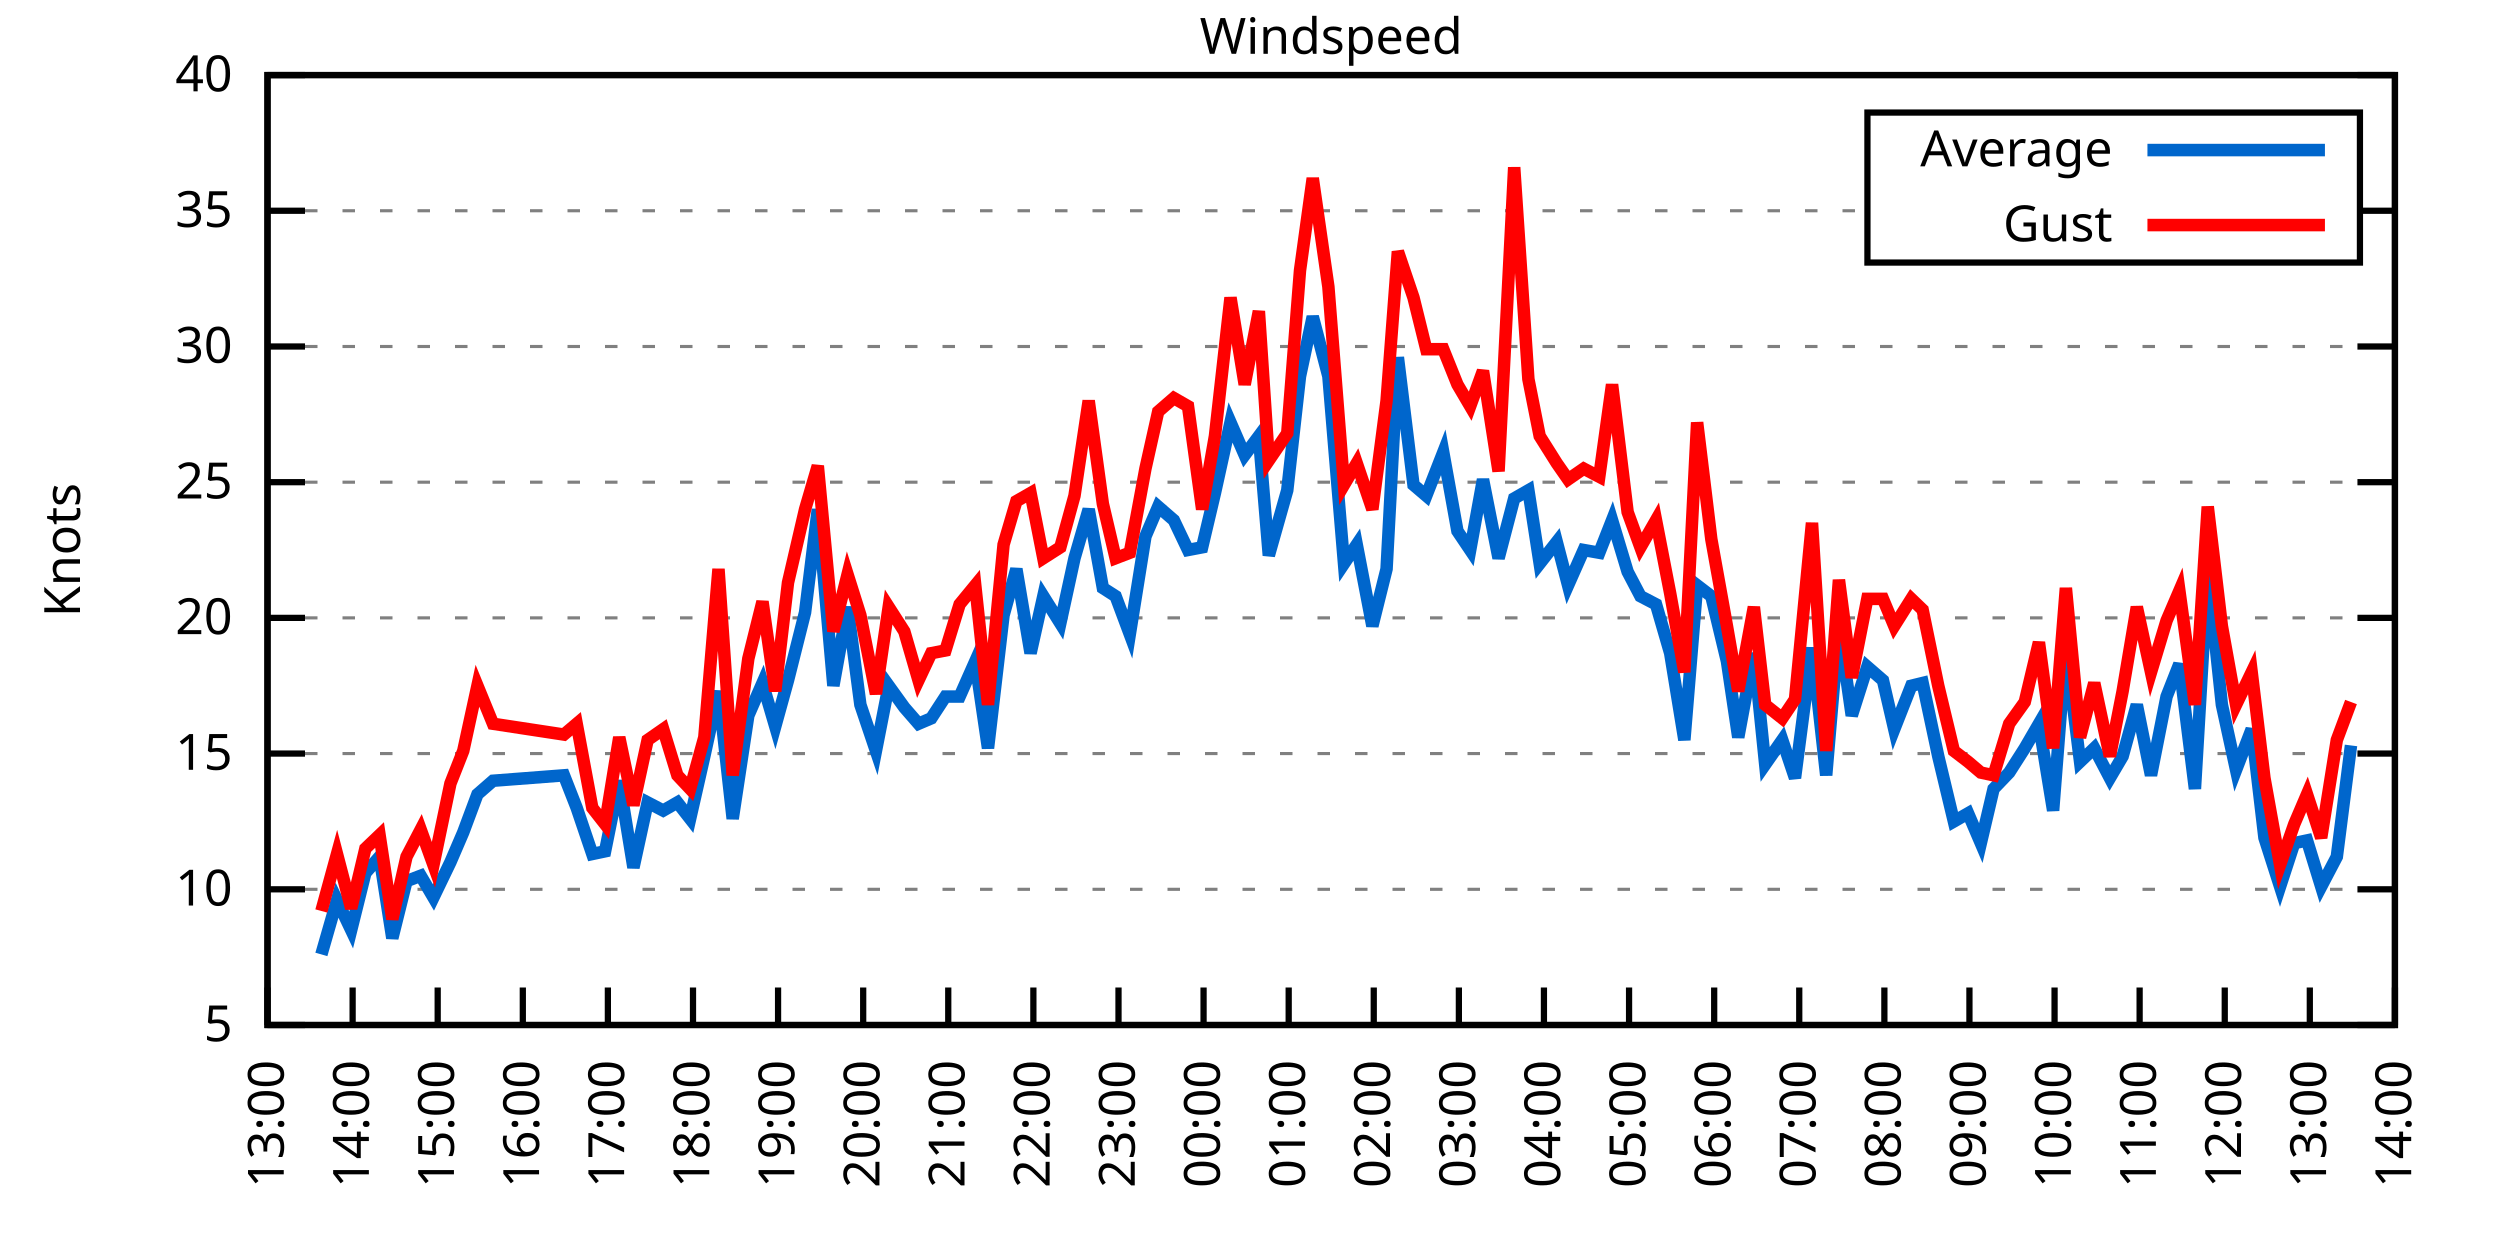
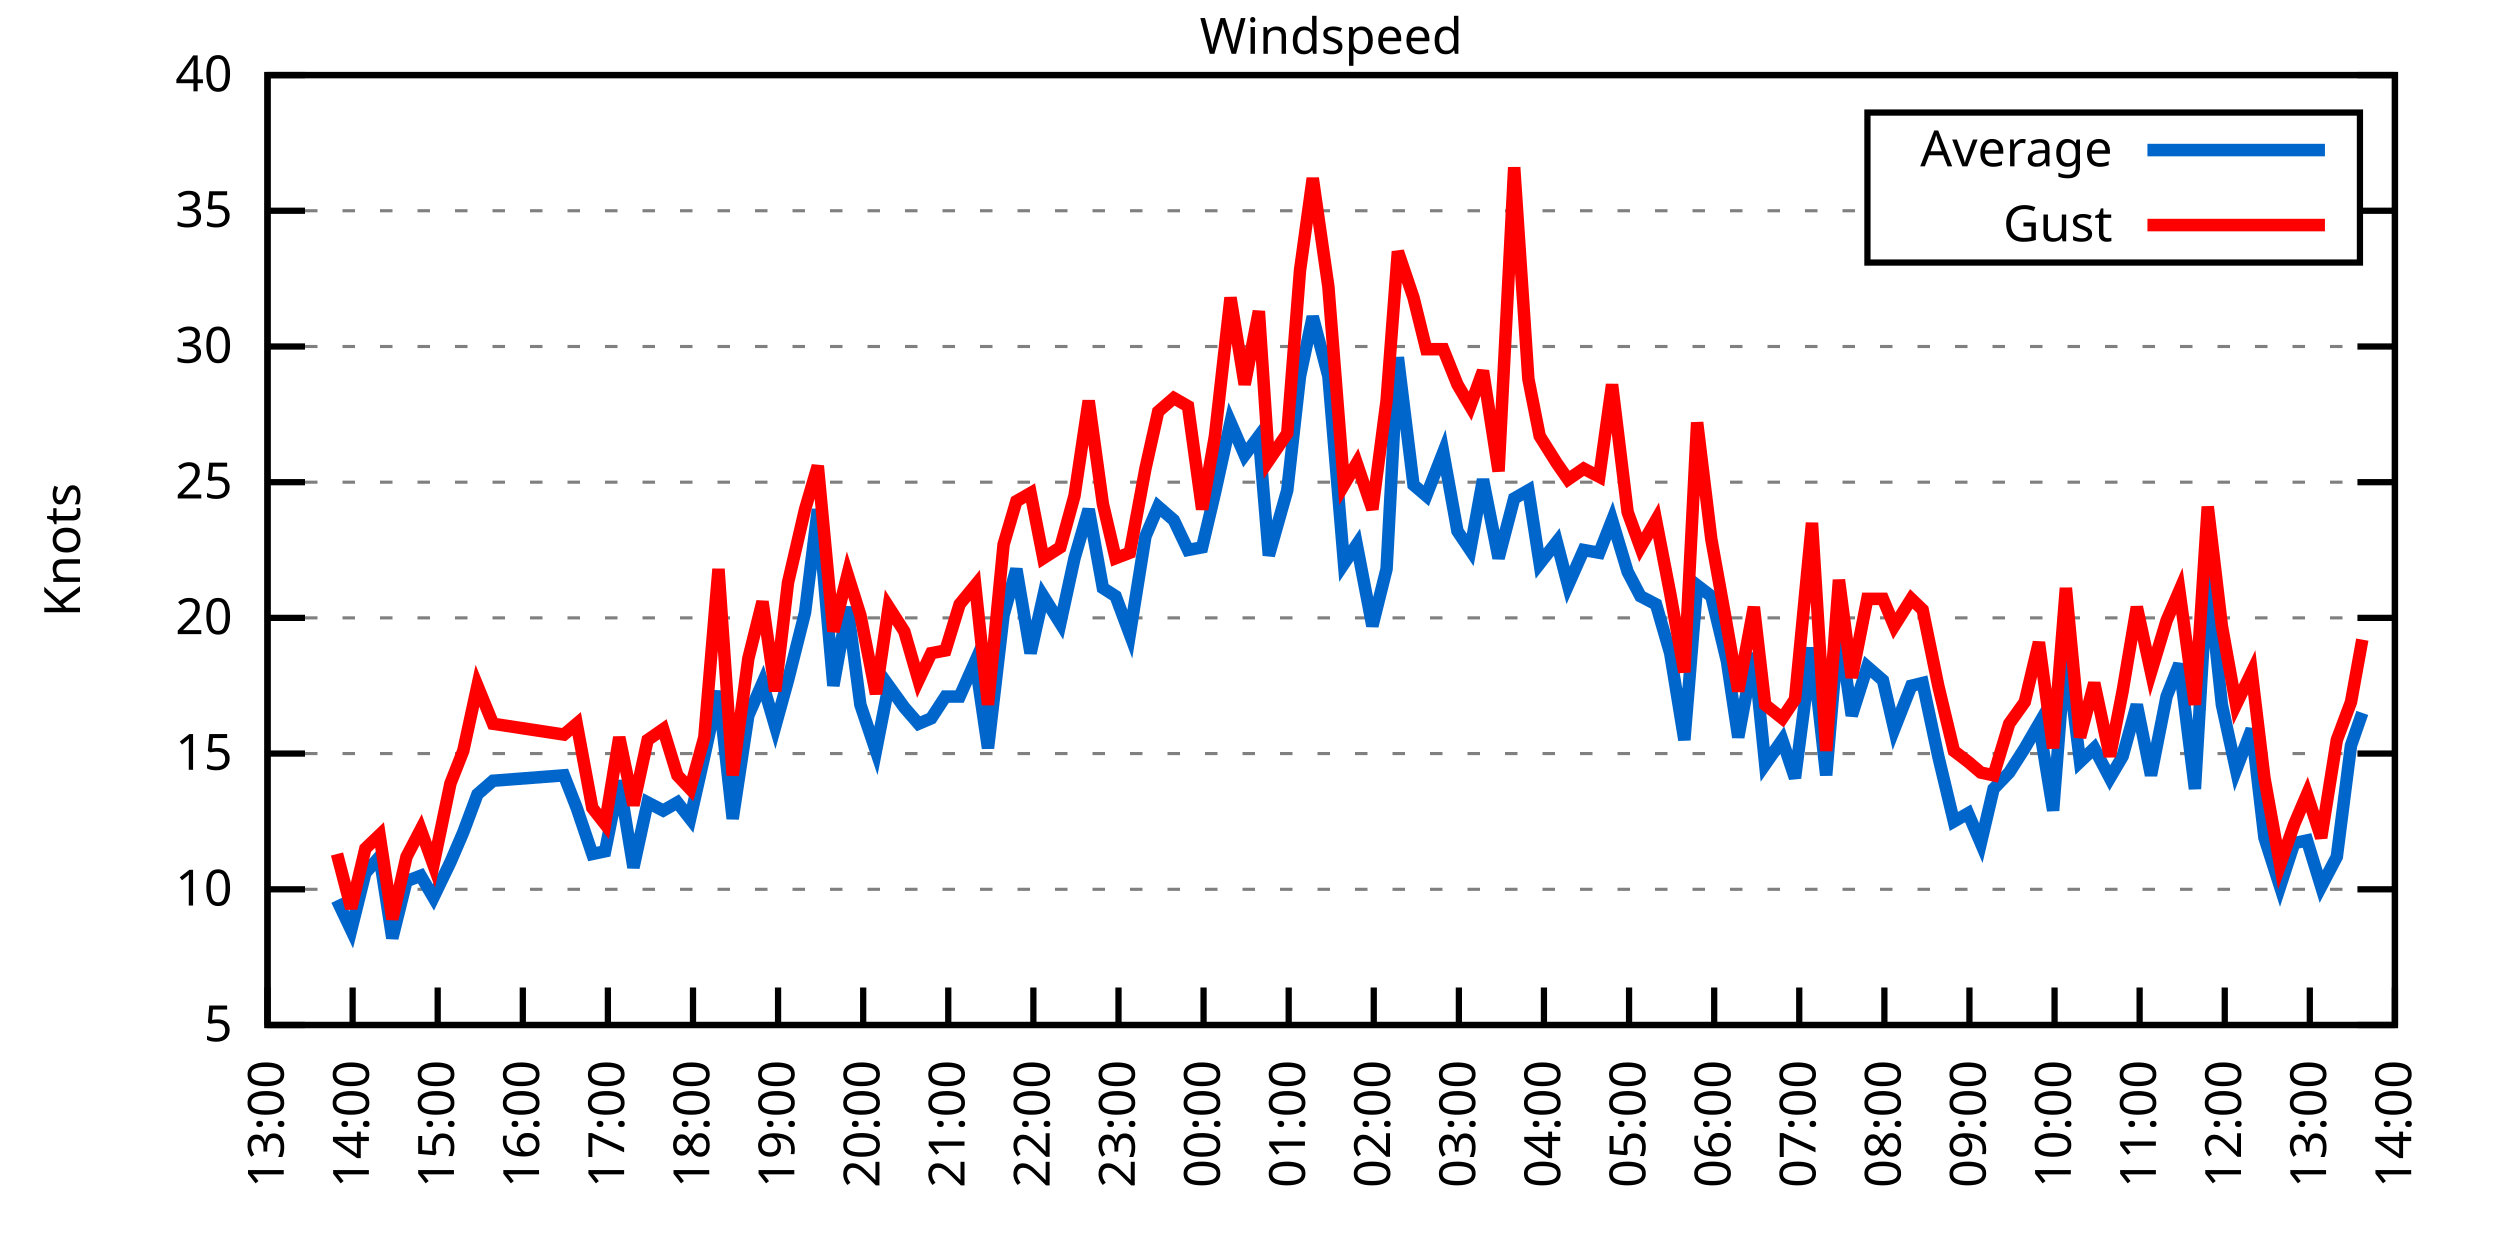
<svg xmlns="http://www.w3.org/2000/svg" xmlns:xlink="http://www.w3.org/1999/xlink" width="400" height="200" viewBox="0 0 400 200">
  <g id="gnuplot_canvas">
    <rect x="0" y="0" width="400" height="200" fill="none" />
    <defs>
      <circle id="gpDot" r="0.5" stroke-width="0.5" stroke="currentColor" />
      <path id="gpPt0" stroke-width="0.333" stroke="currentColor" d="M-1,0 h2 M0,-1 v2" />
      <path id="gpPt1" stroke-width="0.333" stroke="currentColor" d="M-1,-1 L1,1 M1,-1 L-1,1" />
      <path id="gpPt2" stroke-width="0.333" stroke="currentColor" d="M-1,0 L1,0 M0,-1 L0,1 M-1,-1 L1,1 M-1,1 L1,-1" />
      <rect id="gpPt3" stroke-width="0.333" stroke="currentColor" x="-1" y="-1" width="2" height="2" />
      <rect id="gpPt4" stroke-width="0.333" stroke="currentColor" fill="currentColor" x="-1" y="-1" width="2" height="2" />
      <circle id="gpPt5" stroke-width="0.333" stroke="currentColor" cx="0" cy="0" r="1" />
      <use xlink:href="#gpPt5" id="gpPt6" fill="currentColor" stroke="none" />
      <path id="gpPt7" stroke-width="0.333" stroke="currentColor" d="M0,-1.33 L-1.33,0.67 L1.33,0.67 z" />
      <use xlink:href="#gpPt7" id="gpPt8" fill="currentColor" stroke="none" />
      <use xlink:href="#gpPt7" id="gpPt9" stroke="currentColor" transform="rotate(180)" />
      <use xlink:href="#gpPt9" id="gpPt10" fill="currentColor" stroke="none" />
      <use xlink:href="#gpPt3" id="gpPt11" stroke="currentColor" transform="rotate(45)" />
      <use xlink:href="#gpPt11" id="gpPt12" fill="currentColor" stroke="none" />
      <path id="gpPt13" stroke-width="0.333" stroke="currentColor" d="M0,1.330 L1.265,0.411 L0.782,-1.067 L-0.782,-1.076 L-1.265,0.411 z" />
      <use xlink:href="#gpPt13" id="gpPt14" fill="currentColor" stroke="none" />
      <filter id="textbox" filterUnits="objectBoundingBox" x="0" y="0" height="1" width="1">
        <feFlood flood-color="white" flood-opacity="1" result="bgnd" />
        <feComposite in="SourceGraphic" in2="bgnd" operator="atop" />
      </filter>
      <filter id="greybox" filterUnits="objectBoundingBox" x="0" y="0" height="1" width="1">
        <feFlood flood-color="lightgrey" flood-opacity="1" result="grey" />
        <feComposite in="SourceGraphic" in2="grey" operator="atop" />
      </filter>
    </defs>
    <g fill="none" color="white" stroke="currentColor" stroke-width="1.00" stroke-linecap="butt" stroke-linejoin="miter">
</g>
    <g fill="none" color="black" stroke="currentColor" stroke-width="1.00" stroke-linecap="butt" stroke-linejoin="miter">
      <g stroke="none" shape-rendering="crispEdges">
        <polygon fill="rgb(255, 255, 255)" points="42.80,164.00 383.18,164.00 383.18,12.02 42.80,12.02 " />
      </g>
    </g>
    <g fill="none" color="black" stroke="currentColor" stroke-width="1.00" stroke-linecap="butt" stroke-linejoin="miter">
</g>
    <g fill="none" color="black" stroke="black" stroke-width="0.50" stroke-linecap="butt" stroke-linejoin="miter">
</g>
    <g fill="none" color="gray" stroke="currentColor" stroke-width="0.50" stroke-linecap="butt" stroke-linejoin="miter">
      <path stroke="gray" stroke-dasharray="2,4" class="gridline" d="M42.80,164.00 L383.19,164.00  " />
    </g>
    <g fill="none" color="gray" stroke="gray" stroke-width="1.00" stroke-linecap="butt" stroke-linejoin="miter">
</g>
    <g fill="none" color="black" stroke="currentColor" stroke-width="1.00" stroke-linecap="butt" stroke-linejoin="miter">
      <path stroke="black" d="M42.80,164.00 L48.80,164.00 M383.19,164.00 L377.19,164.00  " />
      <g transform="translate(37.20,166.60)" stroke="none" fill="black" font-family="Sans" font-size="8.00" text-anchor="end">
        <text>
          <tspan font-family="Sans"> 5</tspan>
        </text>
      </g>
    </g>
    <g fill="none" color="black" stroke="currentColor" stroke-width="1.00" stroke-linecap="butt" stroke-linejoin="miter">
</g>
    <g fill="none" color="black" stroke="black" stroke-width="0.50" stroke-linecap="butt" stroke-linejoin="miter">
</g>
    <g fill="none" color="gray" stroke="currentColor" stroke-width="0.50" stroke-linecap="butt" stroke-linejoin="miter">
      <path stroke="gray" stroke-dasharray="2,4" class="gridline" d="M42.80,142.29 L383.19,142.29  " />
    </g>
    <g fill="none" color="gray" stroke="gray" stroke-width="1.00" stroke-linecap="butt" stroke-linejoin="miter">
</g>
    <g fill="none" color="black" stroke="currentColor" stroke-width="1.00" stroke-linecap="butt" stroke-linejoin="miter">
      <path stroke="black" d="M42.80,142.29 L48.80,142.29 M383.19,142.29 L377.19,142.29  " />
      <g transform="translate(37.20,144.89)" stroke="none" fill="black" font-family="Sans" font-size="8.00" text-anchor="end">
        <text>
          <tspan font-family="Sans"> 10</tspan>
        </text>
      </g>
    </g>
    <g fill="none" color="black" stroke="currentColor" stroke-width="1.00" stroke-linecap="butt" stroke-linejoin="miter">
</g>
    <g fill="none" color="black" stroke="black" stroke-width="0.50" stroke-linecap="butt" stroke-linejoin="miter">
</g>
    <g fill="none" color="gray" stroke="currentColor" stroke-width="0.50" stroke-linecap="butt" stroke-linejoin="miter">
      <path stroke="gray" stroke-dasharray="2,4" class="gridline" d="M42.80,120.57 L383.19,120.57  " />
    </g>
    <g fill="none" color="gray" stroke="gray" stroke-width="1.00" stroke-linecap="butt" stroke-linejoin="miter">
</g>
    <g fill="none" color="black" stroke="currentColor" stroke-width="1.00" stroke-linecap="butt" stroke-linejoin="miter">
      <path stroke="black" d="M42.80,120.57 L48.80,120.57 M383.19,120.57 L377.19,120.57  " />
      <g transform="translate(37.20,123.17)" stroke="none" fill="black" font-family="Sans" font-size="8.00" text-anchor="end">
        <text>
          <tspan font-family="Sans"> 15</tspan>
        </text>
      </g>
    </g>
    <g fill="none" color="black" stroke="currentColor" stroke-width="1.00" stroke-linecap="butt" stroke-linejoin="miter">
</g>
    <g fill="none" color="black" stroke="black" stroke-width="0.50" stroke-linecap="butt" stroke-linejoin="miter">
</g>
    <g fill="none" color="gray" stroke="currentColor" stroke-width="0.50" stroke-linecap="butt" stroke-linejoin="miter">
      <path stroke="gray" stroke-dasharray="2,4" class="gridline" d="M42.80,98.86 L383.19,98.86  " />
    </g>
    <g fill="none" color="gray" stroke="gray" stroke-width="1.00" stroke-linecap="butt" stroke-linejoin="miter">
</g>
    <g fill="none" color="black" stroke="currentColor" stroke-width="1.00" stroke-linecap="butt" stroke-linejoin="miter">
      <path stroke="black" d="M42.80,98.86 L48.80,98.86 M383.19,98.86 L377.19,98.86  " />
      <g transform="translate(37.20,101.46)" stroke="none" fill="black" font-family="Sans" font-size="8.00" text-anchor="end">
        <text>
          <tspan font-family="Sans"> 20</tspan>
        </text>
      </g>
    </g>
    <g fill="none" color="black" stroke="currentColor" stroke-width="1.00" stroke-linecap="butt" stroke-linejoin="miter">
</g>
    <g fill="none" color="black" stroke="black" stroke-width="0.50" stroke-linecap="butt" stroke-linejoin="miter">
</g>
    <g fill="none" color="gray" stroke="currentColor" stroke-width="0.50" stroke-linecap="butt" stroke-linejoin="miter">
      <path stroke="gray" stroke-dasharray="2,4" class="gridline" d="M42.80,77.15 L383.19,77.15  " />
    </g>
    <g fill="none" color="gray" stroke="gray" stroke-width="1.00" stroke-linecap="butt" stroke-linejoin="miter">
</g>
    <g fill="none" color="black" stroke="currentColor" stroke-width="1.00" stroke-linecap="butt" stroke-linejoin="miter">
      <path stroke="black" d="M42.80,77.15 L48.80,77.15 M383.19,77.15 L377.19,77.15  " />
      <g transform="translate(37.20,79.75)" stroke="none" fill="black" font-family="Sans" font-size="8.00" text-anchor="end">
        <text>
          <tspan font-family="Sans"> 25</tspan>
        </text>
      </g>
    </g>
    <g fill="none" color="black" stroke="currentColor" stroke-width="1.00" stroke-linecap="butt" stroke-linejoin="miter">
</g>
    <g fill="none" color="black" stroke="black" stroke-width="0.50" stroke-linecap="butt" stroke-linejoin="miter">
</g>
    <g fill="none" color="gray" stroke="currentColor" stroke-width="0.50" stroke-linecap="butt" stroke-linejoin="miter">
      <path stroke="gray" stroke-dasharray="2,4" class="gridline" d="M42.80,55.44 L383.19,55.44  " />
    </g>
    <g fill="none" color="gray" stroke="gray" stroke-width="1.00" stroke-linecap="butt" stroke-linejoin="miter">
</g>
    <g fill="none" color="black" stroke="currentColor" stroke-width="1.00" stroke-linecap="butt" stroke-linejoin="miter">
      <path stroke="black" d="M42.80,55.44 L48.80,55.44 M383.19,55.44 L377.19,55.44  " />
      <g transform="translate(37.20,58.04)" stroke="none" fill="black" font-family="Sans" font-size="8.00" text-anchor="end">
        <text>
          <tspan font-family="Sans"> 30</tspan>
        </text>
      </g>
    </g>
    <g fill="none" color="black" stroke="currentColor" stroke-width="1.00" stroke-linecap="butt" stroke-linejoin="miter">
</g>
    <g fill="none" color="black" stroke="black" stroke-width="0.50" stroke-linecap="butt" stroke-linejoin="miter">
</g>
    <g fill="none" color="gray" stroke="currentColor" stroke-width="0.50" stroke-linecap="butt" stroke-linejoin="miter">
      <path stroke="gray" stroke-dasharray="2,4" class="gridline" d="M42.80,33.72 L298.79,33.72 M377.59,33.72 L383.19,33.72  " />
    </g>
    <g fill="none" color="gray" stroke="gray" stroke-width="1.00" stroke-linecap="butt" stroke-linejoin="miter">
</g>
    <g fill="none" color="black" stroke="currentColor" stroke-width="1.00" stroke-linecap="butt" stroke-linejoin="miter">
      <path stroke="black" d="M42.80,33.72 L48.80,33.72 M383.19,33.72 L377.19,33.72  " />
      <g transform="translate(37.20,36.32)" stroke="none" fill="black" font-family="Sans" font-size="8.00" text-anchor="end">
        <text>
          <tspan font-family="Sans"> 35</tspan>
        </text>
      </g>
    </g>
    <g fill="none" color="black" stroke="currentColor" stroke-width="1.00" stroke-linecap="butt" stroke-linejoin="miter">
</g>
    <g fill="none" color="black" stroke="black" stroke-width="0.50" stroke-linecap="butt" stroke-linejoin="miter">
</g>
    <g fill="none" color="gray" stroke="currentColor" stroke-width="0.50" stroke-linecap="butt" stroke-linejoin="miter">
      <path stroke="gray" stroke-dasharray="2,4" class="gridline" d="M42.80,12.01 L383.19,12.01  " />
    </g>
    <g fill="none" color="gray" stroke="gray" stroke-width="1.00" stroke-linecap="butt" stroke-linejoin="miter">
</g>
    <g fill="none" color="black" stroke="currentColor" stroke-width="1.00" stroke-linecap="butt" stroke-linejoin="miter">
      <path stroke="black" d="M42.80,12.01 L48.80,12.01 M383.19,12.01 L377.19,12.01  " />
      <g transform="translate(37.20,14.61)" stroke="none" fill="black" font-family="Sans" font-size="8.00" text-anchor="end">
        <text>
          <tspan font-family="Sans"> 40</tspan>
        </text>
      </g>
    </g>
    <g fill="none" color="black" stroke="currentColor" stroke-width="1.00" stroke-linecap="butt" stroke-linejoin="miter">
      <path stroke="black" d="M42.80,164.00 L42.80,158.00  " />
      <g transform="translate(45.40,169.60) rotate(270.00)" stroke="none" fill="black" font-family="Sans" font-size="8.00" text-anchor="end">
        <text>
          <tspan font-family="Sans">13:00</tspan>
        </text>
      </g>
    </g>
    <g fill="none" color="black" stroke="currentColor" stroke-width="1.00" stroke-linecap="butt" stroke-linejoin="miter">
      <path stroke="black" d="M56.42,164.00 L56.42,158.00  " />
      <g transform="translate(59.02,169.60) rotate(270.00)" stroke="none" fill="black" font-family="Sans" font-size="8.00" text-anchor="end">
        <text>
          <tspan font-family="Sans">14:00</tspan>
        </text>
      </g>
    </g>
    <g fill="none" color="black" stroke="currentColor" stroke-width="1.00" stroke-linecap="butt" stroke-linejoin="miter">
      <path stroke="black" d="M70.03,164.00 L70.03,158.00  " />
      <g transform="translate(72.63,169.60) rotate(270.00)" stroke="none" fill="black" font-family="Sans" font-size="8.00" text-anchor="end">
        <text>
          <tspan font-family="Sans">15:00</tspan>
        </text>
      </g>
    </g>
    <g fill="none" color="black" stroke="currentColor" stroke-width="1.00" stroke-linecap="butt" stroke-linejoin="miter">
      <path stroke="black" d="M83.65,164.00 L83.65,158.00  " />
      <g transform="translate(86.25,169.60) rotate(270.00)" stroke="none" fill="black" font-family="Sans" font-size="8.00" text-anchor="end">
        <text>
          <tspan font-family="Sans">16:00</tspan>
        </text>
      </g>
    </g>
    <g fill="none" color="black" stroke="currentColor" stroke-width="1.00" stroke-linecap="butt" stroke-linejoin="miter">
      <path stroke="black" d="M97.26,164.00 L97.26,158.00  " />
      <g transform="translate(99.86,169.60) rotate(270.00)" stroke="none" fill="black" font-family="Sans" font-size="8.00" text-anchor="end">
        <text>
          <tspan font-family="Sans">17:00</tspan>
        </text>
      </g>
    </g>
    <g fill="none" color="black" stroke="currentColor" stroke-width="1.00" stroke-linecap="butt" stroke-linejoin="miter">
      <path stroke="black" d="M110.88,164.00 L110.88,158.00  " />
      <g transform="translate(113.48,169.60) rotate(270.00)" stroke="none" fill="black" font-family="Sans" font-size="8.00" text-anchor="end">
        <text>
          <tspan font-family="Sans">18:00</tspan>
        </text>
      </g>
    </g>
    <g fill="none" color="black" stroke="currentColor" stroke-width="1.00" stroke-linecap="butt" stroke-linejoin="miter">
      <path stroke="black" d="M124.49,164.00 L124.49,158.00  " />
      <g transform="translate(127.09,169.60) rotate(270.00)" stroke="none" fill="black" font-family="Sans" font-size="8.00" text-anchor="end">
        <text>
          <tspan font-family="Sans">19:00</tspan>
        </text>
      </g>
    </g>
    <g fill="none" color="black" stroke="currentColor" stroke-width="1.00" stroke-linecap="butt" stroke-linejoin="miter">
      <path stroke="black" d="M138.11,164.00 L138.11,158.00  " />
      <g transform="translate(140.71,169.60) rotate(270.00)" stroke="none" fill="black" font-family="Sans" font-size="8.00" text-anchor="end">
        <text>
          <tspan font-family="Sans">20:00</tspan>
        </text>
      </g>
    </g>
    <g fill="none" color="black" stroke="currentColor" stroke-width="1.00" stroke-linecap="butt" stroke-linejoin="miter">
      <path stroke="black" d="M151.72,164.00 L151.72,158.00  " />
      <g transform="translate(154.32,169.60) rotate(270.00)" stroke="none" fill="black" font-family="Sans" font-size="8.00" text-anchor="end">
        <text>
          <tspan font-family="Sans">21:00</tspan>
        </text>
      </g>
    </g>
    <g fill="none" color="black" stroke="currentColor" stroke-width="1.00" stroke-linecap="butt" stroke-linejoin="miter">
      <path stroke="black" d="M165.34,164.00 L165.34,158.00  " />
      <g transform="translate(167.94,169.60) rotate(270.00)" stroke="none" fill="black" font-family="Sans" font-size="8.00" text-anchor="end">
        <text>
          <tspan font-family="Sans">22:00</tspan>
        </text>
      </g>
    </g>
    <g fill="none" color="black" stroke="currentColor" stroke-width="1.00" stroke-linecap="butt" stroke-linejoin="miter">
      <path stroke="black" d="M178.96,164.00 L178.96,158.00  " />
      <g transform="translate(181.56,169.60) rotate(270.00)" stroke="none" fill="black" font-family="Sans" font-size="8.00" text-anchor="end">
        <text>
          <tspan font-family="Sans">23:00</tspan>
        </text>
      </g>
    </g>
    <g fill="none" color="black" stroke="currentColor" stroke-width="1.00" stroke-linecap="butt" stroke-linejoin="miter">
      <path stroke="black" d="M192.57,164.00 L192.57,158.00  " />
      <g transform="translate(195.17,169.60) rotate(270.00)" stroke="none" fill="black" font-family="Sans" font-size="8.00" text-anchor="end">
        <text>
          <tspan font-family="Sans">00:00</tspan>
        </text>
      </g>
    </g>
    <g fill="none" color="black" stroke="currentColor" stroke-width="1.00" stroke-linecap="butt" stroke-linejoin="miter">
      <path stroke="black" d="M206.19,164.00 L206.19,158.00  " />
      <g transform="translate(208.79,169.60) rotate(270.00)" stroke="none" fill="black" font-family="Sans" font-size="8.00" text-anchor="end">
        <text>
          <tspan font-family="Sans">01:00</tspan>
        </text>
      </g>
    </g>
    <g fill="none" color="black" stroke="currentColor" stroke-width="1.00" stroke-linecap="butt" stroke-linejoin="miter">
      <path stroke="black" d="M219.80,164.00 L219.80,158.00  " />
      <g transform="translate(222.40,169.60) rotate(270.00)" stroke="none" fill="black" font-family="Sans" font-size="8.00" text-anchor="end">
        <text>
          <tspan font-family="Sans">02:00</tspan>
        </text>
      </g>
    </g>
    <g fill="none" color="black" stroke="currentColor" stroke-width="1.00" stroke-linecap="butt" stroke-linejoin="miter">
      <path stroke="black" d="M233.42,164.00 L233.42,158.00  " />
      <g transform="translate(236.02,169.60) rotate(270.00)" stroke="none" fill="black" font-family="Sans" font-size="8.00" text-anchor="end">
        <text>
          <tspan font-family="Sans">03:00</tspan>
        </text>
      </g>
    </g>
    <g fill="none" color="black" stroke="currentColor" stroke-width="1.00" stroke-linecap="butt" stroke-linejoin="miter">
      <path stroke="black" d="M247.03,164.00 L247.03,158.00  " />
      <g transform="translate(249.63,169.60) rotate(270.00)" stroke="none" fill="black" font-family="Sans" font-size="8.00" text-anchor="end">
        <text>
          <tspan font-family="Sans">04:00</tspan>
        </text>
      </g>
    </g>
    <g fill="none" color="black" stroke="currentColor" stroke-width="1.00" stroke-linecap="butt" stroke-linejoin="miter">
      <path stroke="black" d="M260.65,164.00 L260.65,158.00  " />
      <g transform="translate(263.25,169.60) rotate(270.00)" stroke="none" fill="black" font-family="Sans" font-size="8.00" text-anchor="end">
        <text>
          <tspan font-family="Sans">05:00</tspan>
        </text>
      </g>
    </g>
    <g fill="none" color="black" stroke="currentColor" stroke-width="1.00" stroke-linecap="butt" stroke-linejoin="miter">
      <path stroke="black" d="M274.27,164.00 L274.27,158.00  " />
      <g transform="translate(276.87,169.60) rotate(270.00)" stroke="none" fill="black" font-family="Sans" font-size="8.00" text-anchor="end">
        <text>
          <tspan font-family="Sans">06:00</tspan>
        </text>
      </g>
    </g>
    <g fill="none" color="black" stroke="currentColor" stroke-width="1.00" stroke-linecap="butt" stroke-linejoin="miter">
      <path stroke="black" d="M287.88,164.00 L287.88,158.00  " />
      <g transform="translate(290.48,169.60) rotate(270.00)" stroke="none" fill="black" font-family="Sans" font-size="8.00" text-anchor="end">
        <text>
          <tspan font-family="Sans">07:00</tspan>
        </text>
      </g>
    </g>
    <g fill="none" color="black" stroke="currentColor" stroke-width="1.00" stroke-linecap="butt" stroke-linejoin="miter">
      <path stroke="black" d="M301.50,164.00 L301.50,158.00  " />
      <g transform="translate(304.10,169.60) rotate(270.00)" stroke="none" fill="black" font-family="Sans" font-size="8.00" text-anchor="end">
        <text>
          <tspan font-family="Sans">08:00</tspan>
        </text>
      </g>
    </g>
    <g fill="none" color="black" stroke="currentColor" stroke-width="1.00" stroke-linecap="butt" stroke-linejoin="miter">
      <path stroke="black" d="M315.11,164.00 L315.11,158.00  " />
      <g transform="translate(317.71,169.60) rotate(270.00)" stroke="none" fill="black" font-family="Sans" font-size="8.00" text-anchor="end">
        <text>
          <tspan font-family="Sans">09:00</tspan>
        </text>
      </g>
    </g>
    <g fill="none" color="black" stroke="currentColor" stroke-width="1.00" stroke-linecap="butt" stroke-linejoin="miter">
      <path stroke="black" d="M328.73,164.00 L328.73,158.00  " />
      <g transform="translate(331.33,169.60) rotate(270.00)" stroke="none" fill="black" font-family="Sans" font-size="8.00" text-anchor="end">
        <text>
          <tspan font-family="Sans">10:00</tspan>
        </text>
      </g>
    </g>
    <g fill="none" color="black" stroke="currentColor" stroke-width="1.00" stroke-linecap="butt" stroke-linejoin="miter">
      <path stroke="black" d="M342.34,164.00 L342.34,158.00  " />
      <g transform="translate(344.94,169.60) rotate(270.00)" stroke="none" fill="black" font-family="Sans" font-size="8.00" text-anchor="end">
        <text>
          <tspan font-family="Sans">11:00</tspan>
        </text>
      </g>
    </g>
    <g fill="none" color="black" stroke="currentColor" stroke-width="1.00" stroke-linecap="butt" stroke-linejoin="miter">
      <path stroke="black" d="M355.96,164.00 L355.96,158.00  " />
      <g transform="translate(358.56,169.60) rotate(270.00)" stroke="none" fill="black" font-family="Sans" font-size="8.00" text-anchor="end">
        <text>
          <tspan font-family="Sans">12:00</tspan>
        </text>
      </g>
    </g>
    <g fill="none" color="black" stroke="currentColor" stroke-width="1.00" stroke-linecap="butt" stroke-linejoin="miter">
      <path stroke="black" d="M369.57,164.00 L369.57,158.00  " />
      <g transform="translate(372.17,169.60) rotate(270.00)" stroke="none" fill="black" font-family="Sans" font-size="8.00" text-anchor="end">
        <text>
          <tspan font-family="Sans">13:00</tspan>
        </text>
      </g>
    </g>
    <g fill="none" color="black" stroke="currentColor" stroke-width="1.00" stroke-linecap="butt" stroke-linejoin="miter">
      <path stroke="black" d="M383.19,164.00 L383.19,158.00  " />
      <g transform="translate(385.79,169.60) rotate(270.00)" stroke="none" fill="black" font-family="Sans" font-size="8.00" text-anchor="end">
        <text>
          <tspan font-family="Sans">14:00</tspan>
        </text>
      </g>
    </g>
    <g fill="none" color="black" stroke="currentColor" stroke-width="1.00" stroke-linecap="butt" stroke-linejoin="miter">
</g>
    <g fill="none" color="black" stroke="currentColor" stroke-width="1.00" stroke-linecap="butt" stroke-linejoin="miter">
      <path stroke="black" d="M42.80,12.01 L42.80,164.00 L383.19,164.00 L383.19,12.01 L42.80,12.01 Z  " />
    </g>
    <g fill="none" color="black" stroke="currentColor" stroke-width="1.00" stroke-linecap="butt" stroke-linejoin="miter">
</g>
    <g fill="none" color="black" stroke="currentColor" stroke-width="1.00" stroke-linecap="butt" stroke-linejoin="miter">
      <path stroke="black" d="M298.79,42.01 L298.79,18.01 L377.59,18.01 L377.59,42.01 L298.79,42.01 Z  " />
    </g>
    <g id="Windspeed_plot_1">
      <g fill="none" color="white" stroke="black" stroke-width="2.00" stroke-linecap="butt" stroke-linejoin="miter">
</g>
      <g fill="none" color="black" stroke="currentColor" stroke-width="2.00" stroke-linecap="butt" stroke-linejoin="miter">
        <g transform="translate(337.99,26.61)" stroke="none" fill="black" font-family="Sans" font-size="8.00" text-anchor="end">
          <text>
            <tspan font-family="Sans">Average</tspan>
          </text>
        </g>
      </g>
      <g fill="none" color="black" stroke="currentColor" stroke-width="2.00" stroke-linecap="butt" stroke-linejoin="miter">
-         <path stroke="rgb(  0, 102, 204)" d="M343.59,24.01 L371.99,24.01 M51.42,152.71 L53.92,144.02 L56.19,148.80 L58.46,139.68 L60.73,137.08 L62.77,150.10   L65.04,140.98 L67.31,140.12 L69.35,143.59 L72.07,137.94 L74.12,133.17 L76.39,127.09 L78.88,124.92 L90.23,124.05   L92.27,129.26 L94.77,136.64 L96.81,136.21 L99.08,124.92 L101.35,138.81 L103.62,128.39 L106.11,129.69 L108.38,128.39   L110.42,131.00 L112.69,121.01 L114.96,110.59 L117.23,131.00 L119.73,114.49 L122.00,109.28 L124.04,116.23 L126.08,108.85   L128.81,97.99 L130.85,81.49 L133.34,109.72 L135.61,97.12 L137.66,112.76 L140.15,120.14 L142.19,109.72 L144.69,113.19   L146.96,115.80 L149.00,114.93 L151.27,111.45 L153.54,111.45 L156.04,105.81 L158.08,119.71 L160.57,98.43 L162.62,91.04   L164.89,104.51 L166.93,95.39 L169.65,99.73 L171.92,89.31 L174.19,81.49 L176.46,94.08 L178.50,95.39 L180.77,101.47   L183.27,85.83 L185.31,81.06 L187.81,83.23 L190.08,88.00 L192.34,87.57 L194.39,78.89 L196.88,67.59 L199.15,72.81   L201.42,69.77 L203.01,88.87 L205.96,78.45 L208.00,60.21 L210.04,50.66 L212.54,60.21 L215.04,90.18 L217.08,87.14   L219.58,100.16 L221.85,91.04 L223.66,57.17 L226.16,77.58 L228.20,79.32 L230.92,72.37 L233.19,84.97 L235.23,88.00   L237.28,76.71 L239.77,89.31 L242.27,79.75 L244.54,78.45 L246.35,90.18 L249.08,86.70 L250.89,93.65 L253.39,88.00   L255.88,88.44 L257.93,83.23 L260.42,91.48 L262.47,95.39 L264.96,96.69 L267.23,104.51 L269.50,118.40 L271.54,93.65   L273.81,95.39 L276.31,105.81 L278.12,117.97 L280.62,104.51 L282.43,122.31 L285.16,118.40 L287.20,124.48 L289.92,103.64   L292.19,124.05 L294.23,100.16 L296.28,114.49 L298.77,106.68 L301.27,108.85 L303.08,116.67 L305.81,109.72 L307.62,109.28   L310.12,121.01 L312.62,131.43 L314.89,130.13 L316.93,134.90 L318.97,126.22 L321.47,123.61 L323.96,119.71 L326.23,115.80   L328.50,129.69 L330.54,103.64 L332.81,121.88 L335.08,119.71 L337.58,124.48 L339.62,121.01 L341.89,112.76 L344.16,124.05   L346.65,111.45 L348.70,106.24 L351.19,126.22 L353.24,91.48 L355.50,112.76 L357.77,123.18 L360.27,116.67 L362.31,134.04   L364.81,141.85 L367.08,134.90 L369.12,134.47 L371.39,141.85 L373.89,137.08 L376.16,119.27  " />
+         <path stroke="rgb(  0, 102, 204)" d="M343.59,24.01 L371.99,24.01 M53.92,144.02 L56.19,148.80 L58.46,139.68 L60.73,137.08 L62.77,150.10 L65.04,140.98   L67.31,140.12 L69.35,143.59 L72.07,137.94 L74.12,133.17 L76.39,127.09 L78.88,124.92 L90.23,124.05 L92.27,129.26   L94.77,136.64 L96.81,136.21 L99.08,124.92 L101.35,138.81 L103.62,128.39 L106.11,129.69 L108.38,128.39 L110.42,131.00   L112.69,121.01 L114.96,110.59 L117.23,131.00 L119.73,114.49 L122.00,109.28 L124.04,116.23 L126.08,108.85 L128.81,97.99   L130.85,81.49 L133.34,109.72 L135.61,97.12 L137.66,112.76 L140.15,120.14 L142.19,109.72 L144.69,113.19 L146.96,115.80   L149.00,114.93 L151.27,111.45 L153.54,111.45 L156.04,105.81 L158.08,119.71 L160.57,98.43 L162.62,91.04 L164.89,104.51   L166.93,95.39 L169.65,99.73 L171.92,89.31 L174.19,81.49 L176.46,94.08 L178.50,95.39 L180.77,101.47 L183.27,85.83   L185.31,81.06 L187.81,83.23 L190.08,88.00 L192.34,87.57 L194.39,78.89 L196.88,67.59 L199.15,72.81 L201.42,69.77   L203.01,88.87 L205.96,78.45 L208.00,60.21 L210.04,50.66 L212.54,60.21 L215.04,90.18 L217.08,87.14 L219.58,100.16   L221.85,91.04 L223.66,57.17 L226.16,77.58 L228.20,79.32 L230.92,72.37 L233.19,84.97 L235.23,88.00 L237.28,76.71   L239.77,89.31 L242.27,79.75 L244.54,78.45 L246.35,90.18 L249.08,86.70 L250.89,93.65 L253.39,88.00 L255.88,88.44   L257.93,83.23 L260.42,91.48 L262.47,95.39 L264.96,96.69 L267.23,104.51 L269.50,118.40 L271.54,93.65 L273.81,95.39   L276.31,105.81 L278.12,117.97 L280.62,104.51 L282.43,122.31 L285.16,118.40 L287.20,124.48 L289.92,103.64 L292.19,124.05   L294.23,100.16 L296.28,114.49 L298.77,106.68 L301.27,108.85 L303.08,116.67 L305.81,109.72 L307.62,109.28 L310.12,121.01   L312.62,131.43 L314.89,130.13 L316.93,134.90 L318.97,126.22 L321.47,123.61 L323.96,119.71 L326.23,115.80 L328.50,129.69   L330.54,103.64 L332.81,121.88 L335.08,119.71 L337.58,124.48 L339.62,121.01 L341.89,112.76 L344.16,124.05 L346.65,111.45   L348.70,106.24 L351.19,126.22 L353.24,91.48 L355.50,112.76 L357.77,123.18 L360.27,116.67 L362.31,134.04 L364.81,141.85   L367.08,134.90 L369.12,134.47 L371.39,141.85 L373.89,137.08 L376.16,119.27 L377.97,114.06  " />
      </g>
    </g>
    <g id="Windspeed_plot_2">
      <g fill="none" color="black" stroke="currentColor" stroke-width="2.00" stroke-linecap="butt" stroke-linejoin="miter">
        <g transform="translate(337.99,38.61)" stroke="none" fill="black" font-family="Sans" font-size="8.00" text-anchor="end">
          <text>
            <tspan font-family="Sans">Gust</tspan>
          </text>
        </g>
      </g>
      <g fill="none" color="black" stroke="currentColor" stroke-width="2.00" stroke-linecap="butt" stroke-linejoin="miter">
-         <path stroke="rgb(255,   0,   0)" d="M343.59,36.01 L371.99,36.01 M51.42,145.76 L53.92,136.64 L56.19,145.33 L58.46,135.77 L60.73,133.60 L62.77,147.06   L65.04,137.08 L67.31,132.73 L69.35,138.38 L72.07,125.35 L74.12,120.14 L76.39,109.72 L78.88,115.80 L90.23,117.53   L92.27,115.80 L94.77,129.26 L96.81,131.86 L99.08,117.97 L101.35,128.83 L103.62,118.40 L106.11,116.67 L108.38,124.05   L110.42,126.22 L112.69,117.97 L114.96,91.04 L117.23,124.05 L119.73,105.38 L122.00,96.26 L124.04,110.59 L126.08,93.22   L128.81,81.49 L130.85,74.54 L133.34,101.03 L135.61,91.91 L137.66,98.43 L140.15,111.02 L142.19,97.12 L144.69,101.03   L146.96,108.85 L149.00,104.51 L151.27,104.07 L153.54,96.69 L156.04,93.65 L158.08,112.76 L160.57,87.14 L162.62,80.19   L164.89,78.89 L166.93,89.31 L169.65,87.57 L171.92,79.32 L174.19,64.12 L176.46,80.62 L178.50,89.31 L180.77,88.44   L183.27,74.98 L185.31,65.86 L187.81,63.69 L190.08,64.99 L192.34,81.49 L194.39,69.77 L196.88,47.62 L199.15,61.52   L201.42,49.79 L203.01,73.67 L205.96,69.33 L208.00,43.28 L210.04,28.51 L212.54,45.88 L215.04,77.58 L217.08,74.11   L219.58,81.49 L221.85,64.12 L223.66,40.24 L226.16,47.62 L228.20,55.87 L230.92,55.87 L233.19,61.52 L235.23,64.99   L237.28,59.34 L239.77,75.41 L242.27,26.77 L244.54,60.65 L246.35,69.77 L249.08,74.11 L250.89,76.71 L253.39,74.98   L255.88,76.28 L257.93,61.52 L260.42,81.93 L262.47,87.57 L264.96,83.23 L267.23,94.95 L269.50,107.55 L271.54,67.59   L273.81,86.27 L276.31,100.16 L278.12,110.59 L280.62,97.12 L282.43,112.76 L285.16,114.93 L287.20,111.89 L289.92,83.66   L292.19,120.14 L294.23,92.78 L296.28,108.42 L298.77,95.82 L301.27,95.82 L303.08,100.16 L305.81,95.82 L307.62,97.56   L310.12,109.72 L312.62,120.14 L314.89,121.88 L316.93,123.61 L318.97,124.05 L321.47,115.80 L323.96,112.32 L326.23,102.77   L328.50,119.71 L330.54,94.08 L332.81,117.97 L335.08,109.28 L337.58,121.01 L339.62,110.59 L341.89,97.12 L344.16,107.55   L346.65,99.30 L348.70,94.52 L351.19,112.76 L353.24,81.06 L355.50,100.16 L357.77,112.76 L360.27,107.55 L362.31,124.48   L364.81,138.38 L367.08,131.86 L369.12,127.09 L371.39,134.04 L373.89,118.40 L376.16,112.32  " />
+         <path stroke="rgb(255,   0,   0)" d="M343.59,36.01 L371.99,36.01 M53.92,136.64 L56.19,145.33 L58.46,135.77 L60.73,133.60 L62.77,147.06 L65.04,137.08   L67.31,132.73 L69.35,138.38 L72.07,125.35 L74.12,120.14 L76.39,109.72 L78.88,115.80 L90.23,117.53 L92.27,115.80   L94.77,129.26 L96.81,131.86 L99.08,117.97 L101.35,128.83 L103.62,118.40 L106.11,116.67 L108.38,124.05 L110.42,126.22   L112.69,117.97 L114.96,91.04 L117.23,124.05 L119.73,105.38 L122.00,96.26 L124.04,110.59 L126.08,93.22 L128.81,81.49   L130.85,74.54 L133.34,101.03 L135.61,91.91 L137.66,98.43 L140.15,111.02 L142.19,97.12 L144.69,101.03 L146.96,108.85   L149.00,104.51 L151.27,104.07 L153.54,96.69 L156.04,93.65 L158.08,112.76 L160.57,87.14 L162.62,80.19 L164.89,78.89   L166.93,89.31 L169.65,87.57 L171.92,79.32 L174.19,64.12 L176.46,80.62 L178.50,89.31 L180.77,88.44 L183.27,74.98   L185.31,65.86 L187.81,63.69 L190.08,64.99 L192.34,81.49 L194.39,69.77 L196.88,47.62 L199.15,61.52 L201.42,49.79   L203.01,73.67 L205.96,69.33 L208.00,43.28 L210.04,28.51 L212.54,45.88 L215.04,77.58 L217.08,74.11 L219.58,81.49   L221.85,64.12 L223.66,40.24 L226.16,47.62 L228.20,55.87 L230.92,55.87 L233.19,61.52 L235.23,64.99 L237.28,59.34   L239.77,75.41 L242.27,26.77 L244.54,60.65 L246.35,69.77 L249.08,74.11 L250.89,76.71 L253.39,74.98 L255.88,76.28   L257.93,61.52 L260.42,81.93 L262.47,87.57 L264.96,83.23 L267.23,94.95 L269.50,107.55 L271.54,67.59 L273.81,86.27   L276.31,100.16 L278.12,110.59 L280.62,97.12 L282.43,112.76 L285.16,114.93 L287.20,111.89 L289.92,83.66 L292.19,120.14   L294.23,92.78 L296.28,108.42 L298.77,95.82 L301.27,95.82 L303.08,100.16 L305.81,95.82 L307.62,97.56 L310.12,109.72   L312.62,120.14 L314.89,121.88 L316.93,123.61 L318.97,124.05 L321.47,115.80 L323.96,112.32 L326.23,102.77 L328.50,119.71   L330.54,94.08 L332.81,117.97 L335.08,109.28 L337.58,121.01 L339.62,110.59 L341.89,97.12 L344.16,107.55 L346.65,99.30   L348.70,94.52 L351.19,112.76 L353.24,81.06 L355.50,100.16 L357.77,112.76 L360.27,107.55 L362.31,124.48 L364.81,138.38   L367.08,131.86 L369.12,127.09 L371.39,134.04 L373.89,118.40 L376.16,112.32 L377.97,102.34  " />
      </g>
    </g>
    <g fill="none" color="black" stroke="currentColor" stroke-width="2.00" stroke-linecap="butt" stroke-linejoin="miter">
</g>
    <g fill="none" color="black" stroke="black" stroke-width="1.00" stroke-linecap="butt" stroke-linejoin="miter">
</g>
    <g fill="none" color="black" stroke="currentColor" stroke-width="1.00" stroke-linecap="butt" stroke-linejoin="miter">
      <path stroke="black" d="M42.80,12.01 L42.80,164.00 L383.19,164.00 L383.19,12.01 L42.80,12.01 Z  " />
      <g transform="translate(12.80,88.01) rotate(270.00)" stroke="none" fill="black" font-family="Sans" font-size="8.00" text-anchor="middle">
        <text>
          <tspan font-family="Sans">Knots</tspan>
        </text>
      </g>
    </g>
    <g fill="none" color="black" stroke="currentColor" stroke-width="1.00" stroke-linecap="butt" stroke-linejoin="miter">
</g>
    <g fill="none" color="black" stroke="currentColor" stroke-width="1.00" stroke-linecap="butt" stroke-linejoin="miter">
      <g transform="translate(212.99,8.61)" stroke="none" fill="black" font-family="Sans" font-size="8.00" text-anchor="middle">
        <text>
          <tspan font-family="Sans">Windspeed</tspan>
        </text>
      </g>
    </g>
    <g fill="none" color="black" stroke="currentColor" stroke-width="1.00" stroke-linecap="butt" stroke-linejoin="miter">
</g>
  </g>
</svg>
